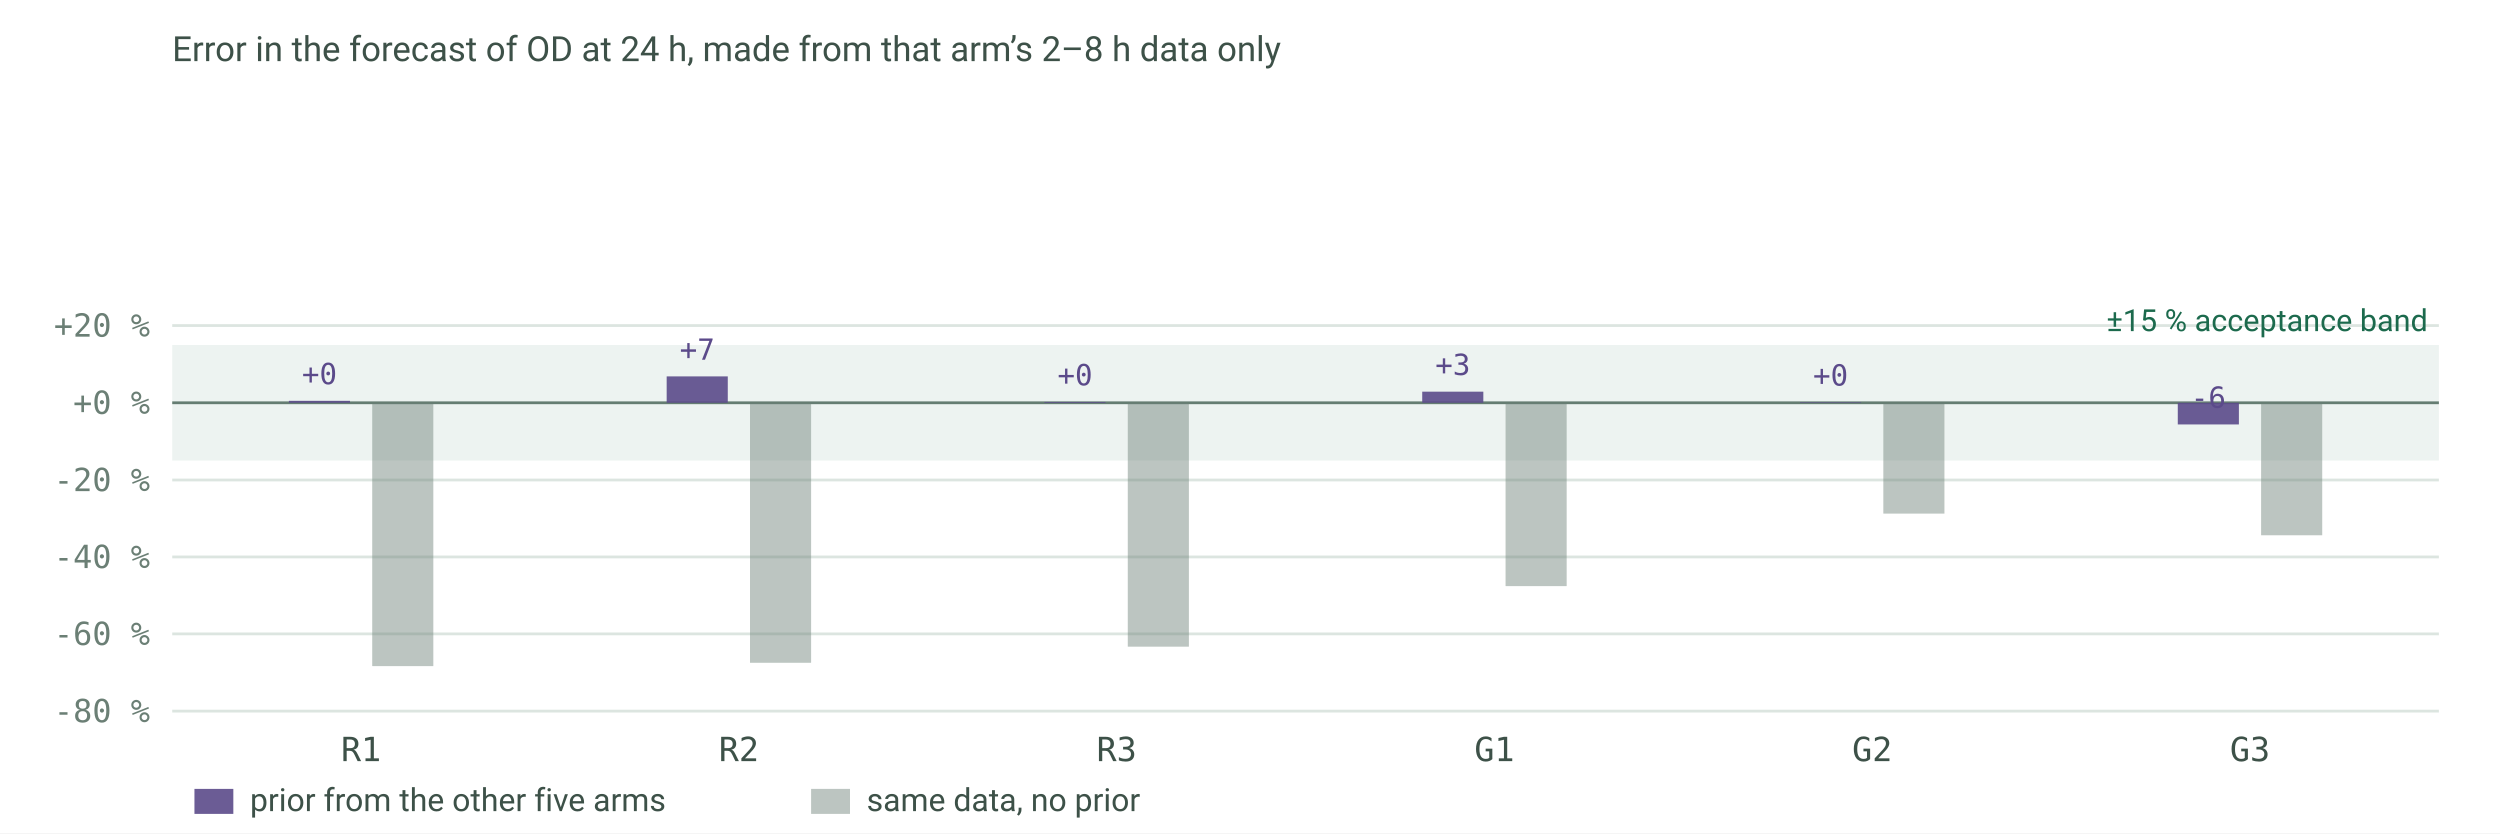
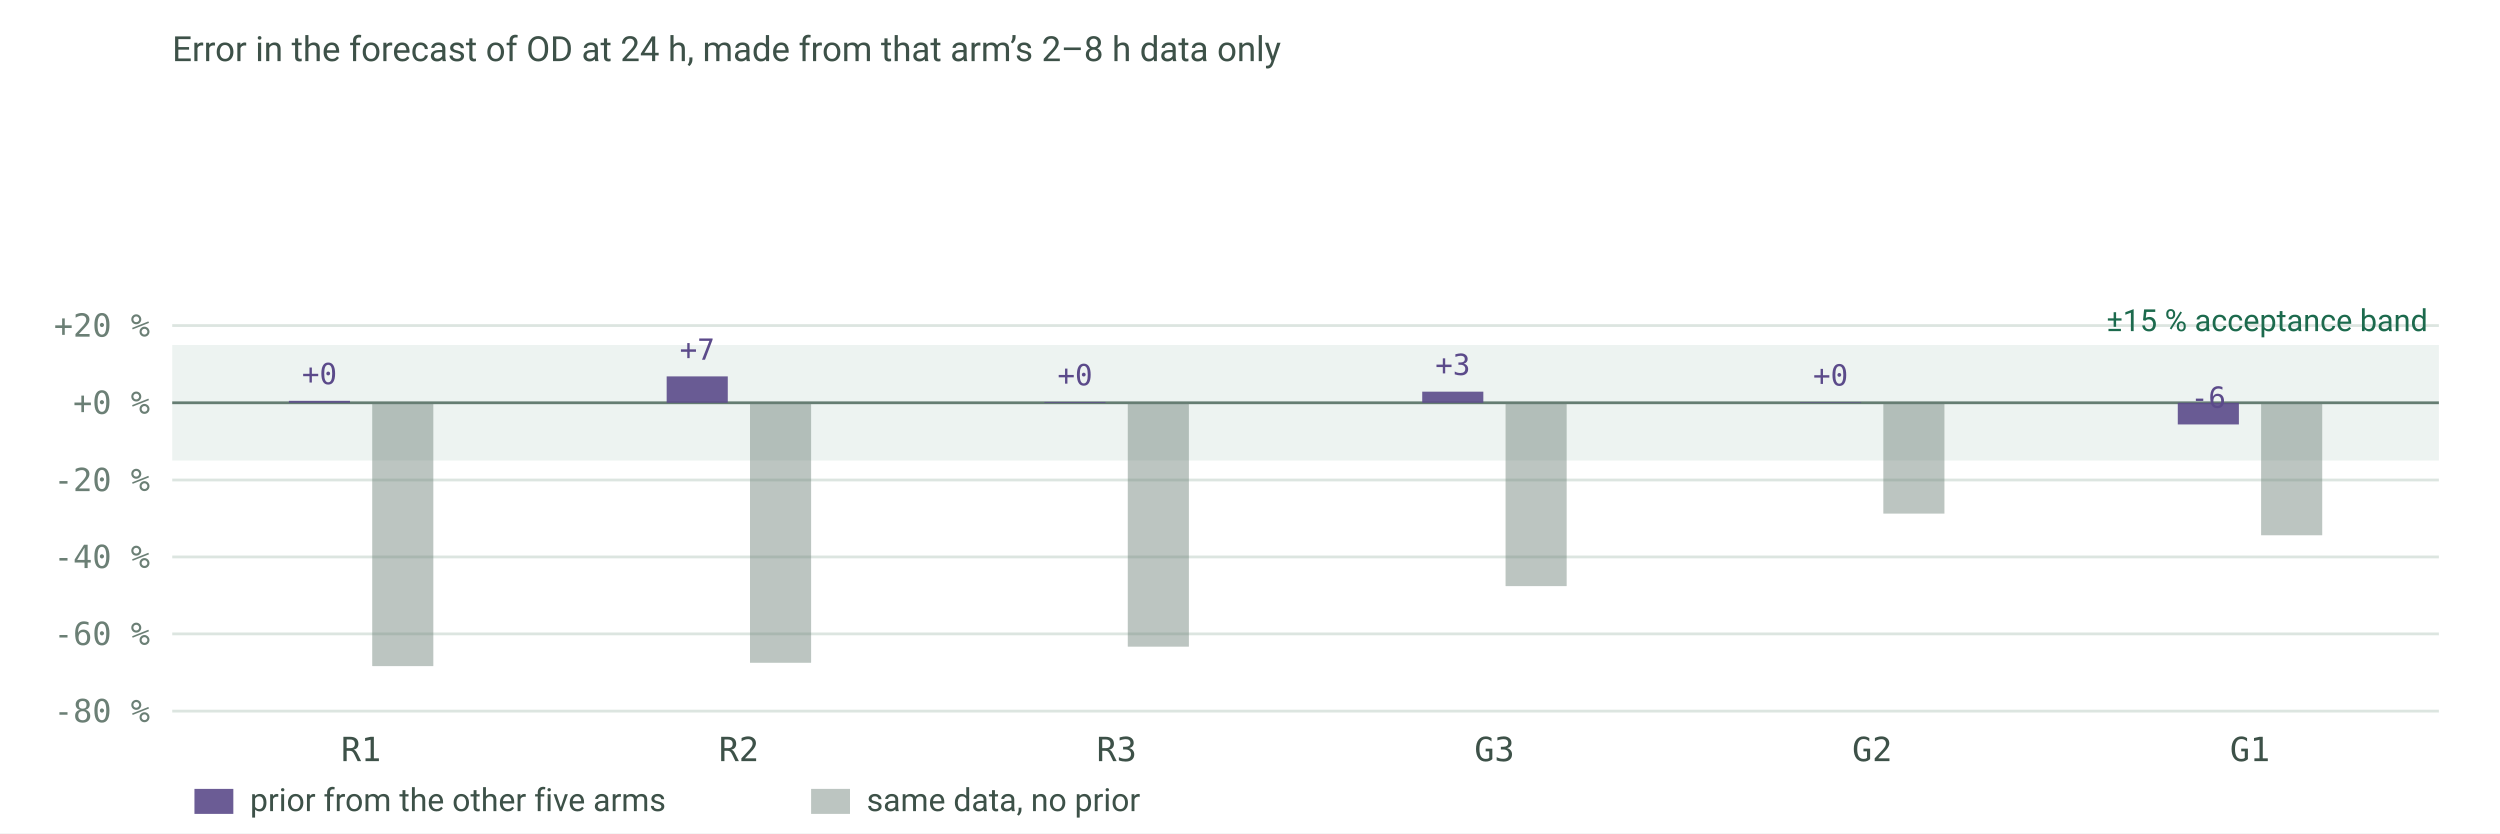
<svg xmlns="http://www.w3.org/2000/svg" viewBox="0 0 900 300" role="img" aria-label="Leave-one-arm-out forecast error">
  <rect width="900" height="300" fill="#fff" />
  <line x1="62" y1="256.0" x2="878" y2="256.0" stroke="#dce5e0" />
  <text x="54" y="260.0" text-anchor="end" font-size="11.5" font-family="ui-monospace,SFMono-Regular,'SF Mono',Menlo,Consolas,monospace" fill="#6b7f75">-80 %</text>
  <line x1="62" y1="228.2" x2="878" y2="228.2" stroke="#dce5e0" />
  <text x="54" y="232.2" text-anchor="end" font-size="11.5" font-family="ui-monospace,SFMono-Regular,'SF Mono',Menlo,Consolas,monospace" fill="#6b7f75">-60 %</text>
  <line x1="62" y1="200.5" x2="878" y2="200.5" stroke="#dce5e0" />
  <text x="54" y="204.5" text-anchor="end" font-size="11.5" font-family="ui-monospace,SFMono-Regular,'SF Mono',Menlo,Consolas,monospace" fill="#6b7f75">-40 %</text>
  <line x1="62" y1="172.8" x2="878" y2="172.8" stroke="#dce5e0" />
  <text x="54" y="176.8" text-anchor="end" font-size="11.5" font-family="ui-monospace,SFMono-Regular,'SF Mono',Menlo,Consolas,monospace" fill="#6b7f75">-20 %</text>
  <line x1="62" y1="145.0" x2="878" y2="145.0" stroke="#6b7f75" />
  <text x="54" y="149.0" text-anchor="end" font-size="11.5" font-family="ui-monospace,SFMono-Regular,'SF Mono',Menlo,Consolas,monospace" fill="#6b7f75">+0 %</text>
  <line x1="62" y1="117.2" x2="878" y2="117.2" stroke="#dce5e0" />
  <text x="54" y="121.2" text-anchor="end" font-size="11.5" font-family="ui-monospace,SFMono-Regular,'SF Mono',Menlo,Consolas,monospace" fill="#6b7f75">+20 %</text>
  <rect x="62" y="124.2" width="816" height="41.6" fill="#1c6a4d" opacity=".08" />
  <text x="874" y="119.2" text-anchor="end" font-size="11" font-family="-apple-system,BlinkMacSystemFont,'Segoe UI',Roboto,Helvetica,Arial,sans-serif" fill="#1c6a4d">±15 % acceptance band</text>
  <rect x="104.0" y="144.3" width="22" height="0.7" fill="#5b4a8a" opacity="0.9" />
  <rect x="134.0" y="145.0" width="22" height="94.8" fill="#6b7f75" opacity="0.45" />
  <text x="130.0" y="274" text-anchor="middle" font-size="12" font-family="ui-monospace,SFMono-Regular,'SF Mono',Menlo,Consolas,monospace" fill="#3d5148">R1</text>
  <text x="115.0" y="138.3" text-anchor="middle" font-size="10.5" font-family="ui-monospace,SFMono-Regular,'SF Mono',Menlo,Consolas,monospace" fill="#5b4a8a">+0</text>
  <rect x="240.0" y="135.5" width="22" height="9.5" fill="#5b4a8a" opacity="0.9" />
  <rect x="270.0" y="145.0" width="22" height="93.6" fill="#6b7f75" opacity="0.45" />
  <text x="266.0" y="274" text-anchor="middle" font-size="12" font-family="ui-monospace,SFMono-Regular,'SF Mono',Menlo,Consolas,monospace" fill="#3d5148">R2</text>
  <text x="251.0" y="129.5" text-anchor="middle" font-size="10.5" font-family="ui-monospace,SFMono-Regular,'SF Mono',Menlo,Consolas,monospace" fill="#5b4a8a">+7</text>
  <rect x="376.0" y="144.7" width="22" height="0.3" fill="#5b4a8a" opacity="0.9" />
  <rect x="406.0" y="145.0" width="22" height="87.8" fill="#6b7f75" opacity="0.45" />
  <text x="402.0" y="274" text-anchor="middle" font-size="12" font-family="ui-monospace,SFMono-Regular,'SF Mono',Menlo,Consolas,monospace" fill="#3d5148">R3</text>
  <text x="387.0" y="138.7" text-anchor="middle" font-size="10.5" font-family="ui-monospace,SFMono-Regular,'SF Mono',Menlo,Consolas,monospace" fill="#5b4a8a">+0</text>
  <rect x="512.0" y="141.0" width="22" height="4.0" fill="#5b4a8a" opacity="0.9" />
  <rect x="542.0" y="145.0" width="22" height="66.0" fill="#6b7f75" opacity="0.45" />
-   <text x="538.0" y="274" text-anchor="middle" font-size="12" font-family="ui-monospace,SFMono-Regular,'SF Mono',Menlo,Consolas,monospace" fill="#3d5148">G1</text>
+   <text x="538.0" y="274" text-anchor="middle" font-size="12" font-family="ui-monospace,SFMono-Regular,'SF Mono',Menlo,Consolas,monospace" fill="#3d5148">G3</text>
  <text x="523.0" y="135.0" text-anchor="middle" font-size="10.5" font-family="ui-monospace,SFMono-Regular,'SF Mono',Menlo,Consolas,monospace" fill="#5b4a8a">+3</text>
  <rect x="648.0" y="144.8" width="22" height="0.2" fill="#5b4a8a" opacity="0.9" />
  <rect x="678.0" y="145.0" width="22" height="39.9" fill="#6b7f75" opacity="0.45" />
  <text x="674.0" y="274" text-anchor="middle" font-size="12" font-family="ui-monospace,SFMono-Regular,'SF Mono',Menlo,Consolas,monospace" fill="#3d5148">G2</text>
  <text x="659.0" y="138.8" text-anchor="middle" font-size="10.5" font-family="ui-monospace,SFMono-Regular,'SF Mono',Menlo,Consolas,monospace" fill="#5b4a8a">+0</text>
  <rect x="784.0" y="145.0" width="22" height="7.8" fill="#5b4a8a" opacity="0.9" />
  <rect x="814.0" y="145.0" width="22" height="47.7" fill="#6b7f75" opacity="0.45" />
-   <text x="810.0" y="274" text-anchor="middle" font-size="12" font-family="ui-monospace,SFMono-Regular,'SF Mono',Menlo,Consolas,monospace" fill="#3d5148">G3</text>
+   <text x="810.0" y="274" text-anchor="middle" font-size="12" font-family="ui-monospace,SFMono-Regular,'SF Mono',Menlo,Consolas,monospace" fill="#3d5148">G1</text>
  <text x="795.0" y="146.8" text-anchor="middle" font-size="10.5" font-family="ui-monospace,SFMono-Regular,'SF Mono',Menlo,Consolas,monospace" fill="#5b4a8a">-6</text>
  <text x="62" y="22" font-size="12.5" font-family="-apple-system,BlinkMacSystemFont,'Segoe UI',Roboto,Helvetica,Arial,sans-serif" fill="#3d5148">Error in the forecast of OD at 24 h, made from that arm’s 2–8 h data only</text>
  <rect x="70" y="284" width="14" height="9" fill="#5b4a8a" opacity=".9" />
  <text x="90" y="292" font-size="11.5" font-family="-apple-system,BlinkMacSystemFont,'Segoe UI',Roboto,Helvetica,Arial,sans-serif" fill="#3d5148">prior from the other five arms</text>
  <rect x="292" y="284" width="14" height="9" fill="#6b7f75" opacity=".45" />
  <text x="312" y="292" font-size="11.5" font-family="-apple-system,BlinkMacSystemFont,'Segoe UI',Roboto,Helvetica,Arial,sans-serif" fill="#3d5148">same data, no prior</text>
</svg>
